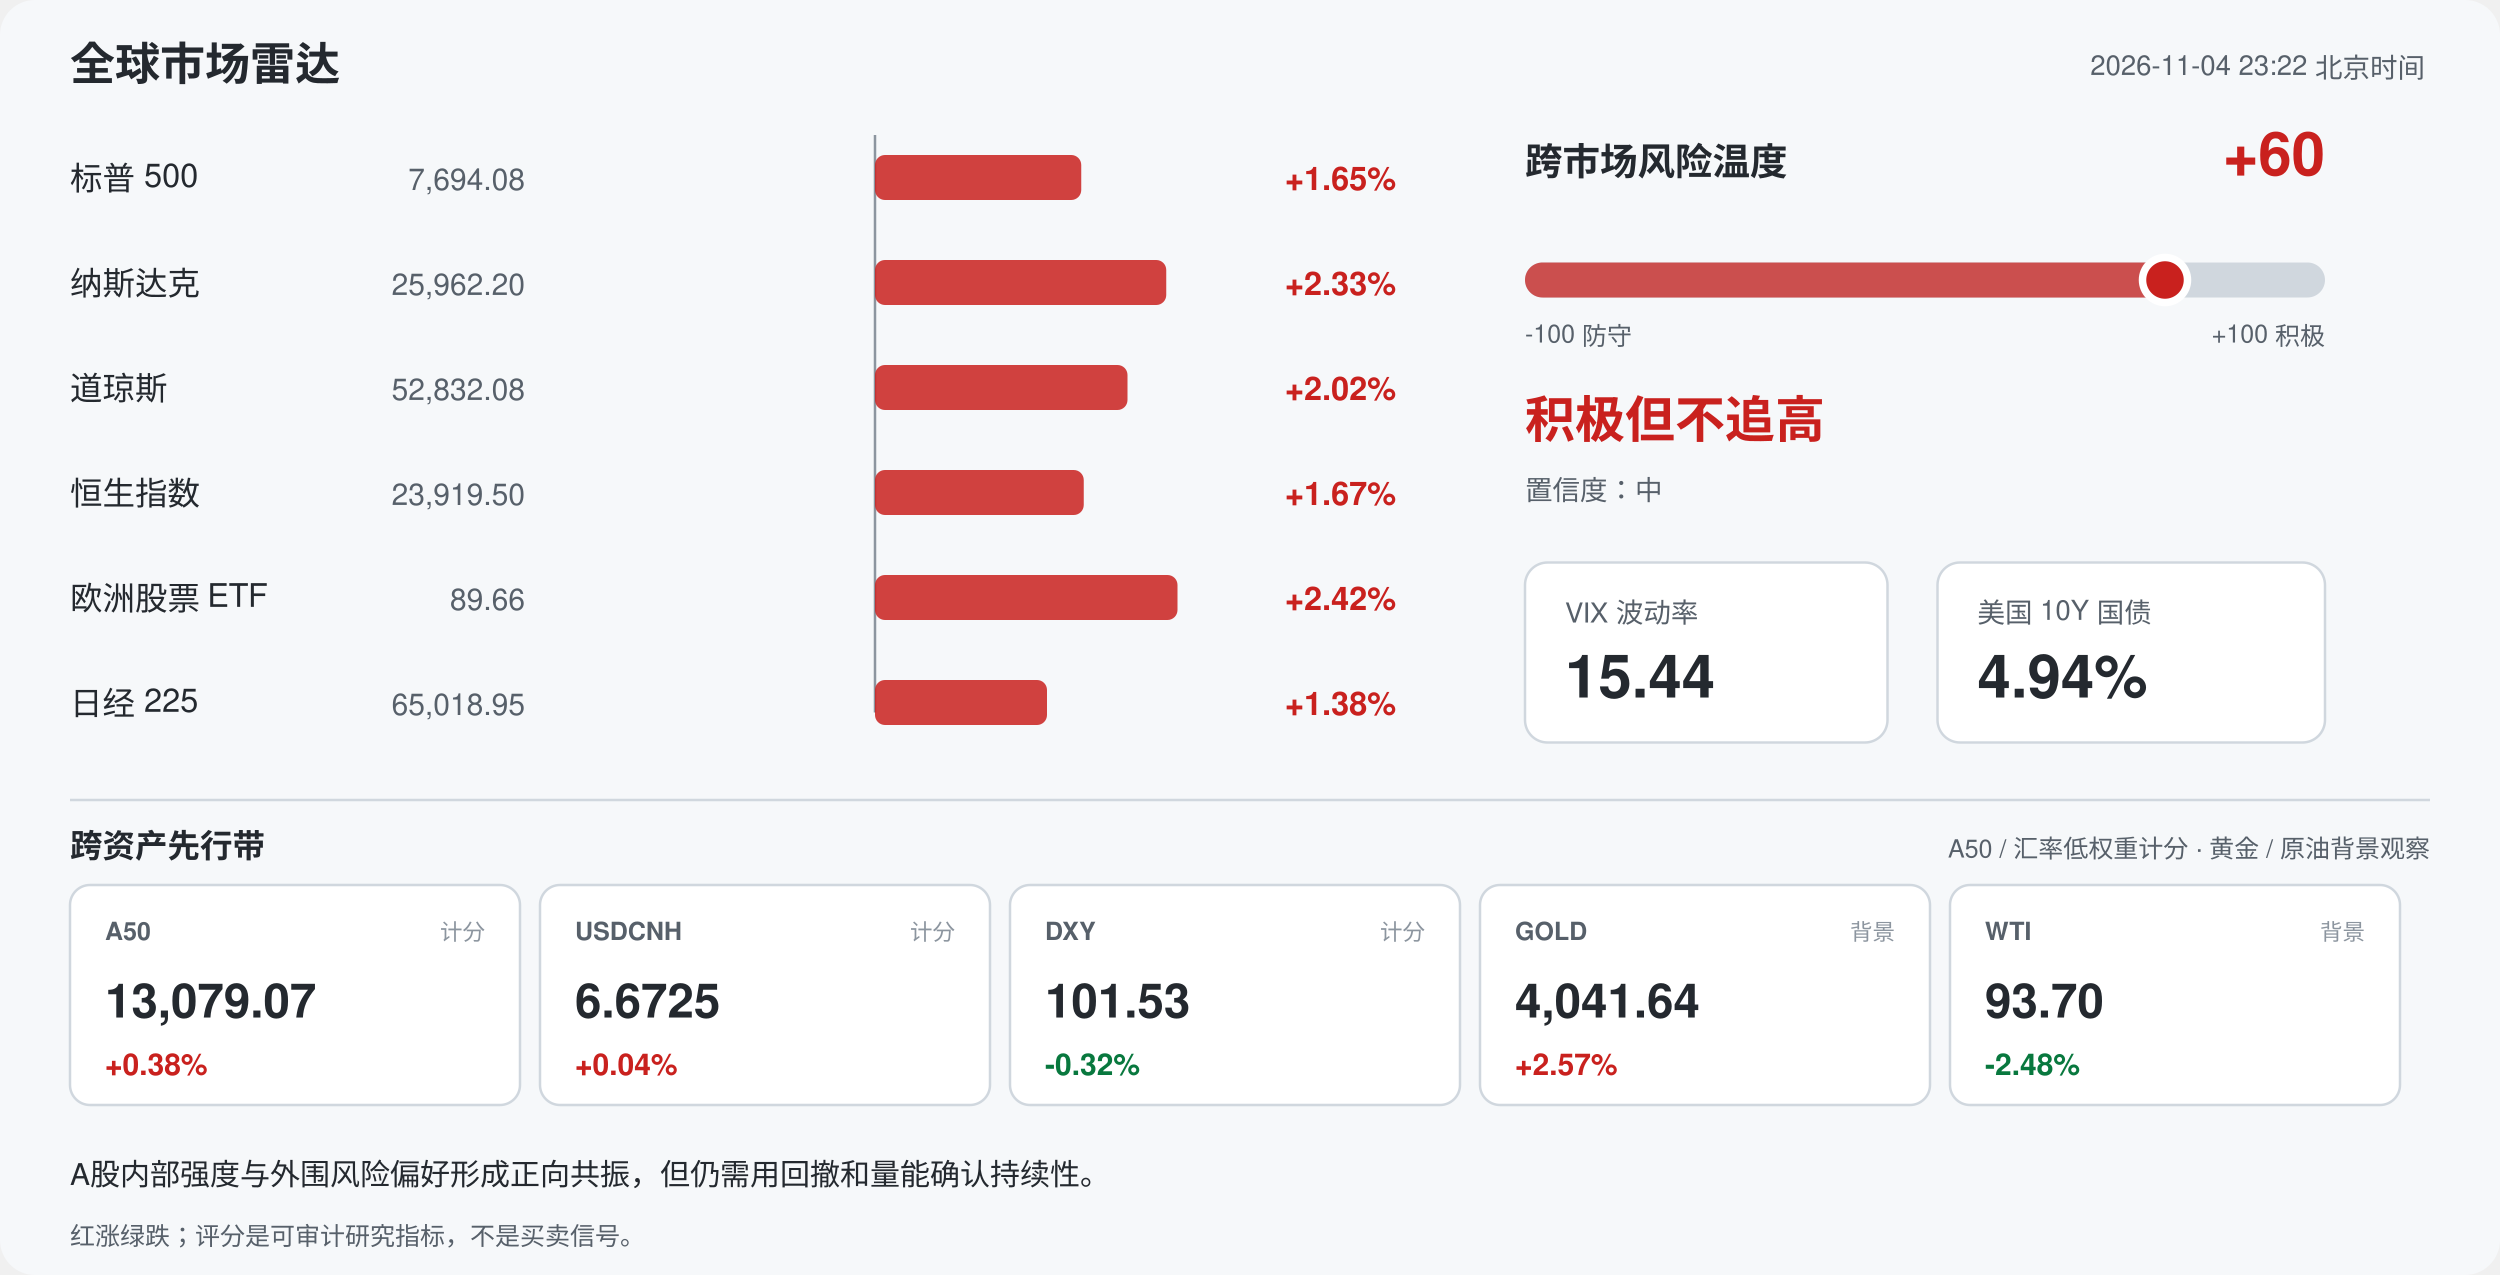
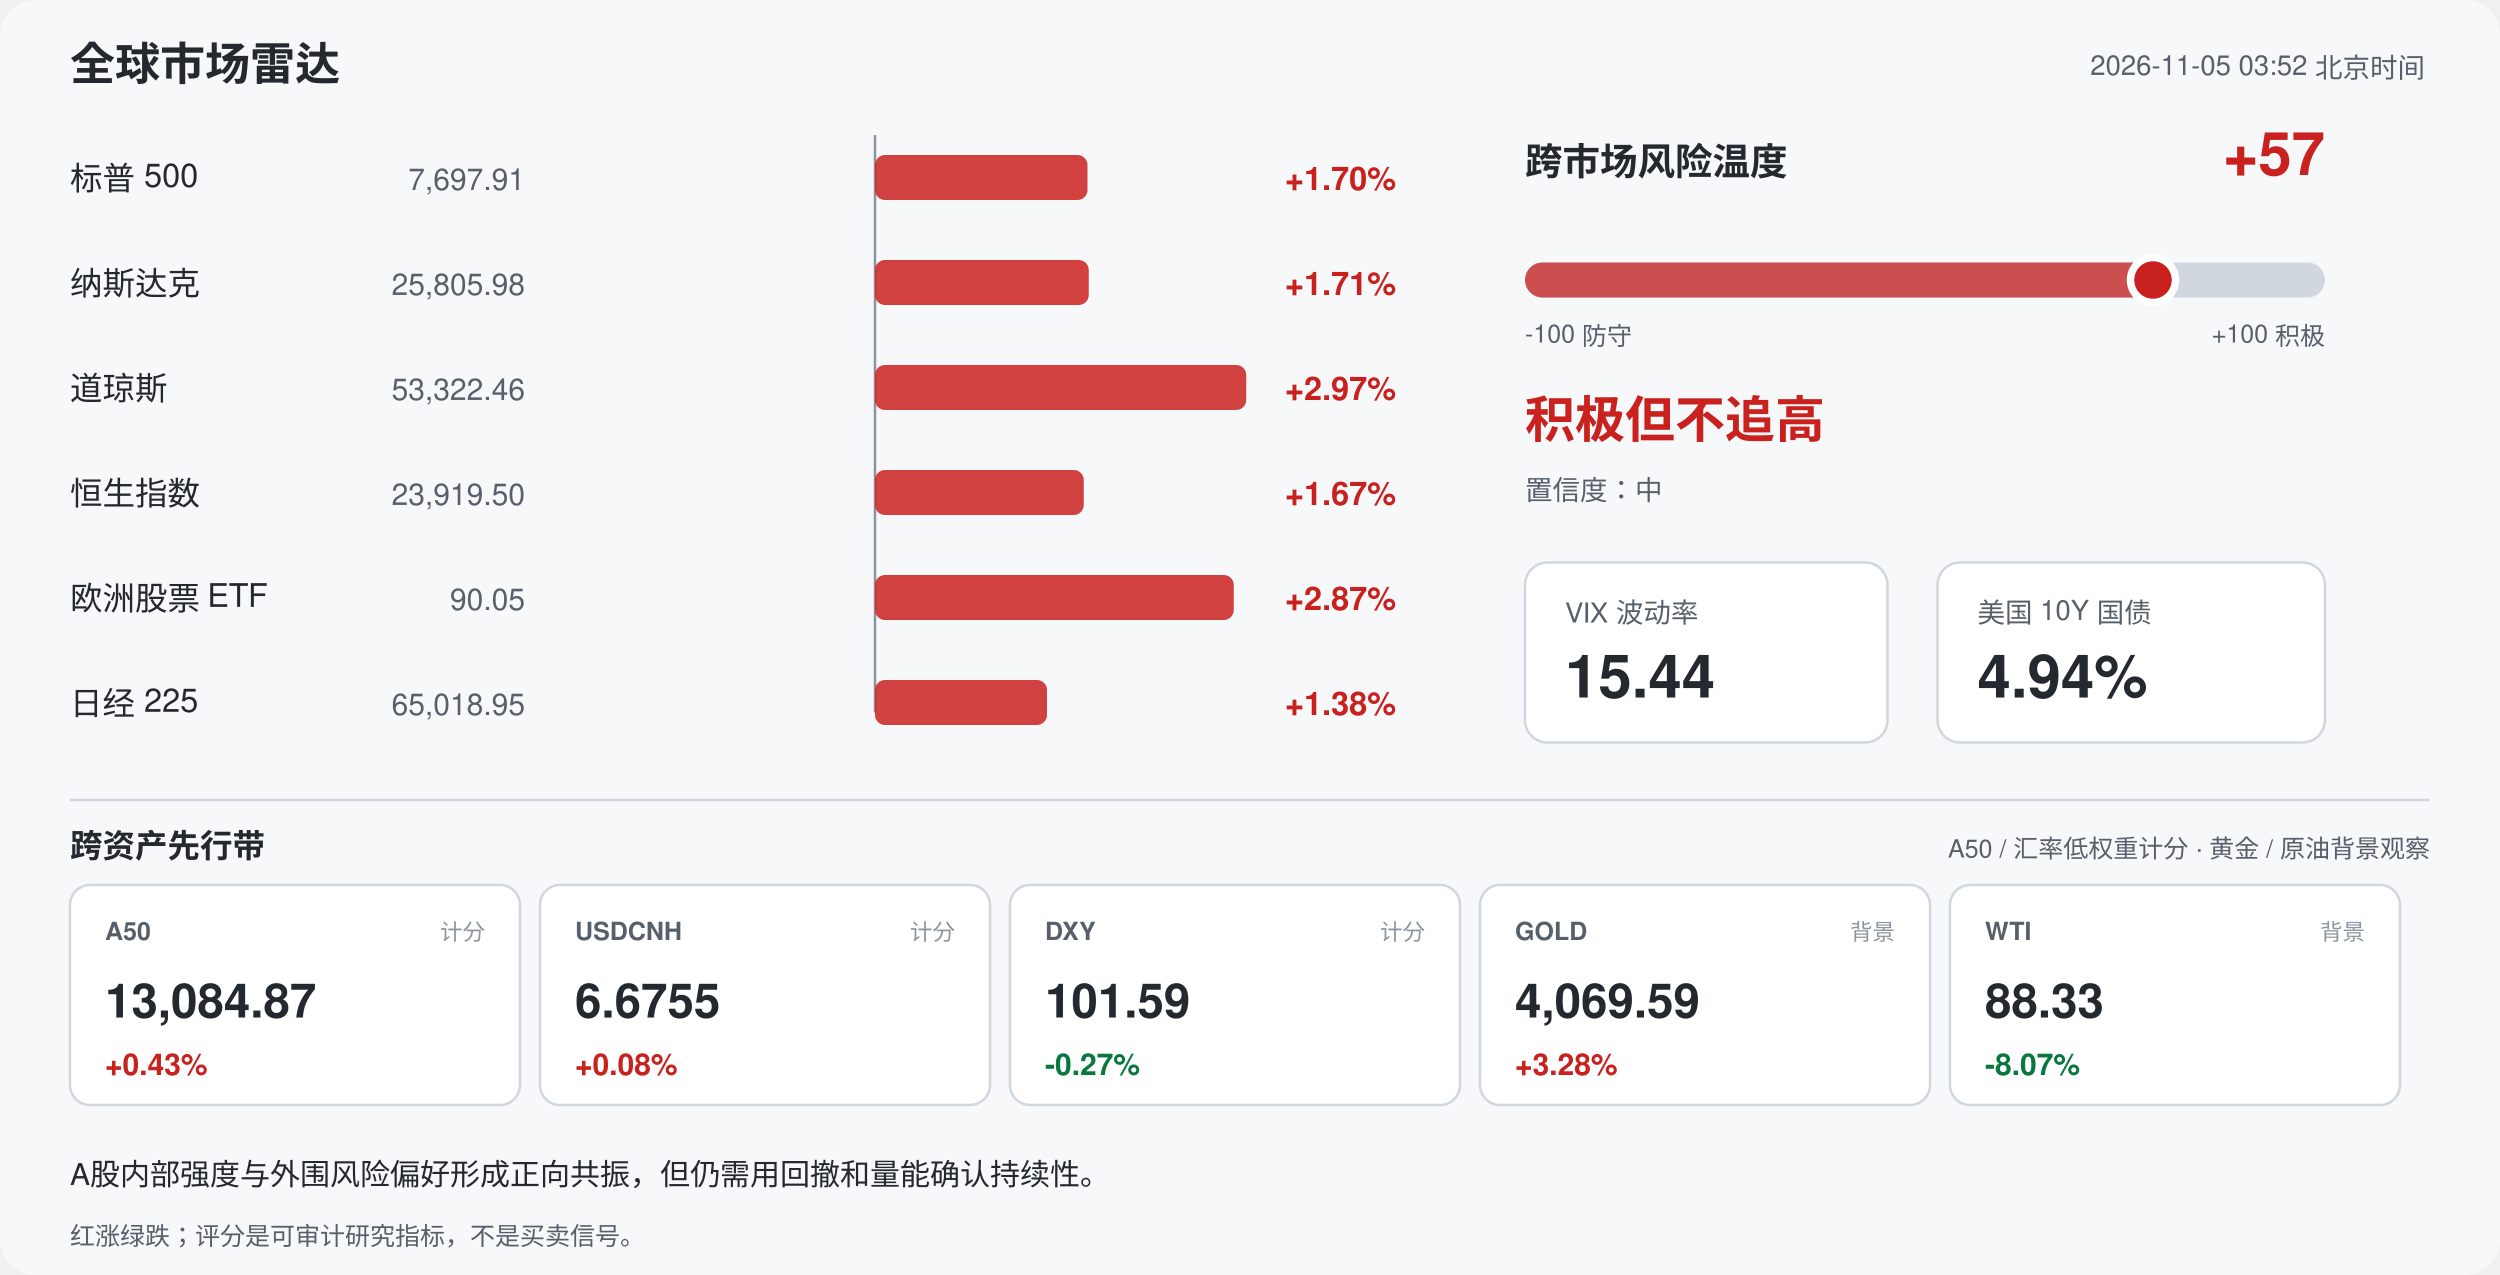
<svg xmlns="http://www.w3.org/2000/svg" width="1000" height="510" viewBox="0 0 1000 510" font-family="-apple-system,Segoe UI,Helvetica,Arial,sans-serif">
  <rect width="1000" height="510" rx="14" fill="#f6f8fa" />
  <text x="28" y="32" font-size="18" font-weight="700" fill="#24292f">全球市场雷达</text>
-   <text x="970" y="30" font-size="11" fill="#57606a" text-anchor="end">2026-11-04 23:22 北京时间</text>
+   <text x="970" y="30" font-size="11" fill="#57606a" text-anchor="end">2026-11-05 03:52 北京时间</text>
  <line x1="350" y1="54" x2="350" y2="285" stroke="#8c959f" stroke-width="1" />
  <text x="28" y="76" font-size="13" fill="#24292f">标普 500</text>
-   <text x="210" y="76" font-size="12" fill="#57606a" text-anchor="end">7,694.08</text>
-   <rect x="350.0" y="62" width="82.5" height="18" rx="4" fill="#c9211e" opacity="0.85" />
-   <text x="514" y="76" font-size="13" font-weight="600" fill="#c9211e">+1.65%</text>
+   <text x="210" y="76" font-size="12" fill="#57606a" text-anchor="end">7,697.91</text>
+   <rect x="350.0" y="62" width="85.0" height="18" rx="4" fill="#c9211e" opacity="0.85" />
+   <text x="514" y="76" font-size="13" font-weight="600" fill="#c9211e">+1.70%</text>
  <text x="28" y="118" font-size="13" fill="#24292f">纳斯达克</text>
-   <text x="210" y="118" font-size="12" fill="#57606a" text-anchor="end">25,962.20</text>
-   <rect x="350.0" y="104" width="116.5" height="18" rx="4" fill="#c9211e" opacity="0.85" />
-   <text x="514" y="118" font-size="13" font-weight="600" fill="#c9211e">+2.33%</text>
+   <text x="210" y="118" font-size="12" fill="#57606a" text-anchor="end">25,805.98</text>
+   <rect x="350.0" y="104" width="85.5" height="18" rx="4" fill="#c9211e" opacity="0.85" />
+   <text x="514" y="118" font-size="13" font-weight="600" fill="#c9211e">+1.71%</text>
  <text x="28" y="160" font-size="13" fill="#24292f">道琼斯</text>
-   <text x="210" y="160" font-size="12" fill="#57606a" text-anchor="end">52,832.08</text>
-   <rect x="350.0" y="146" width="101.0" height="18" rx="4" fill="#c9211e" opacity="0.85" />
-   <text x="514" y="160" font-size="13" font-weight="600" fill="#c9211e">+2.02%</text>
+   <text x="210" y="160" font-size="12" fill="#57606a" text-anchor="end">53,322.46</text>
+   <rect x="350.0" y="146" width="148.5" height="18" rx="4" fill="#c9211e" opacity="0.85" />
+   <text x="514" y="160" font-size="13" font-weight="600" fill="#c9211e">+2.97%</text>
  <text x="28" y="202" font-size="13" fill="#24292f">恒生指数</text>
  <text x="210" y="202" font-size="12" fill="#57606a" text-anchor="end">23,919.50</text>
  <rect x="350.0" y="188" width="83.5" height="18" rx="4" fill="#c9211e" opacity="0.85" />
  <text x="514" y="202" font-size="13" font-weight="600" fill="#c9211e">+1.67%</text>
  <text x="28" y="244" font-size="13" fill="#24292f">欧洲股票 ETF</text>
-   <text x="210" y="244" font-size="12" fill="#57606a" text-anchor="end">89.66</text>
-   <rect x="350.0" y="230" width="121.0" height="18" rx="4" fill="#c9211e" opacity="0.85" />
-   <text x="514" y="244" font-size="13" font-weight="600" fill="#c9211e">+2.42%</text>
+   <text x="210" y="244" font-size="12" fill="#57606a" text-anchor="end">90.05</text>
+   <rect x="350.0" y="230" width="143.5" height="18" rx="4" fill="#c9211e" opacity="0.85" />
+   <text x="514" y="244" font-size="13" font-weight="600" fill="#c9211e">+2.87%</text>
  <text x="28" y="286" font-size="13" fill="#24292f">日经 225</text>
  <text x="210" y="286" font-size="12" fill="#57606a" text-anchor="end">65,018.95</text>
  <rect x="350.0" y="272" width="68.8" height="18" rx="4" fill="#c9211e" opacity="0.85" />
  <text x="514" y="286" font-size="13" font-weight="600" fill="#c9211e">+1.38%</text>
  <text x="610" y="70" font-size="15" font-weight="700" fill="#24292f">跨市场风险温度</text>
-   <text x="930" y="70" font-size="24" font-weight="700" fill="#c9211e" text-anchor="end">+60</text>
+   <text x="930" y="70" font-size="24" font-weight="700" fill="#c9211e" text-anchor="end">+57</text>
  <rect x="610" y="105" width="320" height="14" rx="7" fill="#d0d7de" />
-   <rect x="610" y="105" width="256.0" height="14" rx="7" fill="#c9211e" opacity="0.75" />
-   <circle cx="866.0" cy="112" r="9" fill="#c9211e" stroke="#ffffff" stroke-width="3" />
+   <rect x="610" y="105" width="251.2" height="14" rx="7" fill="#c9211e" opacity="0.75" />
+   <circle cx="861.2" cy="112" r="9" fill="#c9211e" stroke="#ffffff" stroke-width="3" />
  <text x="610" y="137" font-size="10" fill="#57606a">-100 防守</text>
  <text x="930" y="137" font-size="10" fill="#57606a" text-anchor="end">+100 积极</text>
  <text x="610" y="175" font-size="20" font-weight="700" fill="#c9211e">积极但不追高</text>
  <text x="610" y="200" font-size="11" fill="#57606a">置信度：中</text>
  <rect x="610" y="225" width="145" height="72" rx="9" fill="#ffffff" stroke="#d0d7de" />
  <text x="626" y="249" font-size="11" fill="#57606a">VIX 波动率</text>
  <text x="626" y="279" font-size="24" font-weight="700" fill="#24292f">15.44</text>
  <rect x="775" y="225" width="155" height="72" rx="9" fill="#ffffff" stroke="#d0d7de" />
  <text x="791" y="249" font-size="11" fill="#57606a">美国 10Y 国债</text>
  <text x="791" y="279" font-size="24" font-weight="700" fill="#24292f">4.94%</text>
  <line x1="28" y1="320" x2="972" y2="320" stroke="#d0d7de" />
  <text x="28" y="343" font-size="13" font-weight="700" fill="#24292f">跨资产先行带</text>
  <text x="972" y="343" font-size="10" fill="#57606a" text-anchor="end">A50 / 汇率低权重计分 · 黄金 / 原油背景观察</text>
  <rect x="28" y="354" width="180" height="88" rx="8" fill="#ffffff" stroke="#d0d7de" />
  <text x="42" y="376" font-size="10" font-weight="700" fill="#57606a">A50</text>
  <text x="194" y="376" font-size="9" fill="#8c959f" text-anchor="end">计分</text>
-   <text x="42" y="407" font-size="19" font-weight="700" fill="#24292f">13,079.07</text>
-   <text x="42" y="430" font-size="12" font-weight="700" fill="#c9211e">+0.38%</text>
+   <text x="42" y="407" font-size="19" font-weight="700" fill="#24292f">13,084.87</text>
+   <text x="42" y="430" font-size="12" font-weight="700" fill="#c9211e">+0.43%</text>
  <rect x="216" y="354" width="180" height="88" rx="8" fill="#ffffff" stroke="#d0d7de" />
  <text x="230" y="376" font-size="10" font-weight="700" fill="#57606a">USDCNH</text>
  <text x="382" y="376" font-size="9" fill="#8c959f" text-anchor="end">计分</text>
-   <text x="230" y="407" font-size="19" font-weight="700" fill="#24292f">6.6725</text>
-   <text x="230" y="430" font-size="12" font-weight="700" fill="#c9211e">+0.04%</text>
+   <text x="230" y="407" font-size="19" font-weight="700" fill="#24292f">6.6755</text>
+   <text x="230" y="430" font-size="12" font-weight="700" fill="#c9211e">+0.08%</text>
  <rect x="404" y="354" width="180" height="88" rx="8" fill="#ffffff" stroke="#d0d7de" />
  <text x="418" y="376" font-size="10" font-weight="700" fill="#57606a">DXY</text>
  <text x="570" y="376" font-size="9" fill="#8c959f" text-anchor="end">计分</text>
-   <text x="418" y="407" font-size="19" font-weight="700" fill="#24292f">101.53</text>
-   <text x="418" y="430" font-size="12" font-weight="700" fill="#08783e">-0.32%</text>
+   <text x="418" y="407" font-size="19" font-weight="700" fill="#24292f">101.59</text>
+   <text x="418" y="430" font-size="12" font-weight="700" fill="#08783e">-0.27%</text>
  <rect x="592" y="354" width="180" height="88" rx="8" fill="#ffffff" stroke="#d0d7de" />
  <text x="606" y="376" font-size="10" font-weight="700" fill="#57606a">GOLD</text>
  <text x="758" y="376" font-size="9" fill="#8c959f" text-anchor="end">背景</text>
-   <text x="606" y="407" font-size="19" font-weight="700" fill="#24292f">4,041.64</text>
-   <text x="606" y="430" font-size="12" font-weight="700" fill="#c9211e">+2.57%</text>
+   <text x="606" y="407" font-size="19" font-weight="700" fill="#24292f">4,069.59</text>
+   <text x="606" y="430" font-size="12" font-weight="700" fill="#c9211e">+3.28%</text>
  <rect x="780" y="354" width="180" height="88" rx="8" fill="#ffffff" stroke="#d0d7de" />
  <text x="794" y="376" font-size="10" font-weight="700" fill="#57606a">WTI</text>
  <text x="946" y="376" font-size="9" fill="#8c959f" text-anchor="end">背景</text>
-   <text x="794" y="407" font-size="19" font-weight="700" fill="#24292f">93.70</text>
-   <text x="794" y="430" font-size="12" font-weight="700" fill="#08783e">-2.48%</text>
+   <text x="794" y="407" font-size="19" font-weight="700" fill="#24292f">88.33</text>
+   <text x="794" y="430" font-size="12" font-weight="700" fill="#08783e">-8.07%</text>
  <text x="28" y="474" font-size="12" fill="#24292f">A股内部强度与外围风险偏好形成正向共振，但仍需用回撤和量能确认持续性。</text>
  <text x="28" y="498" font-size="10" fill="#57606a">红涨绿跌；评分是可审计研究指标，不是买卖信号。</text>
</svg>
